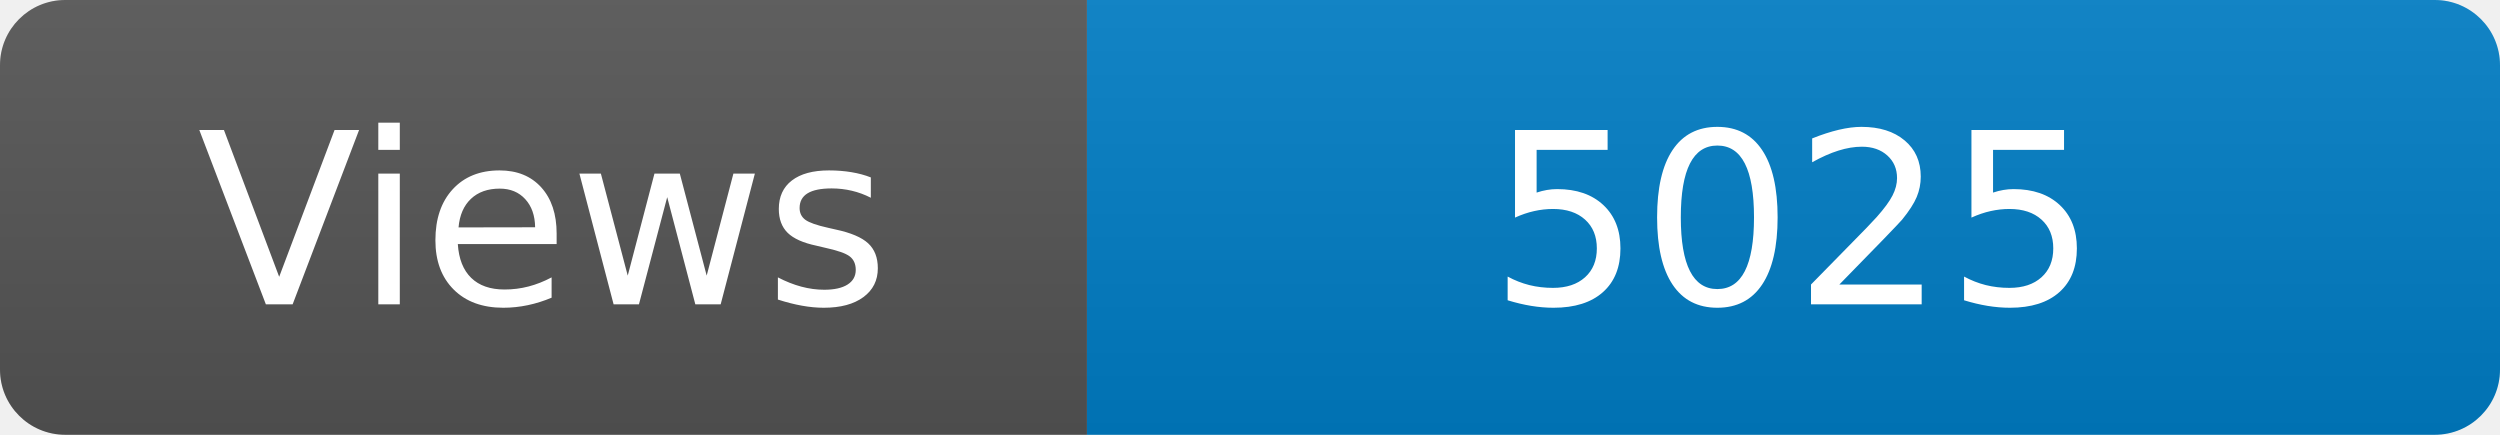
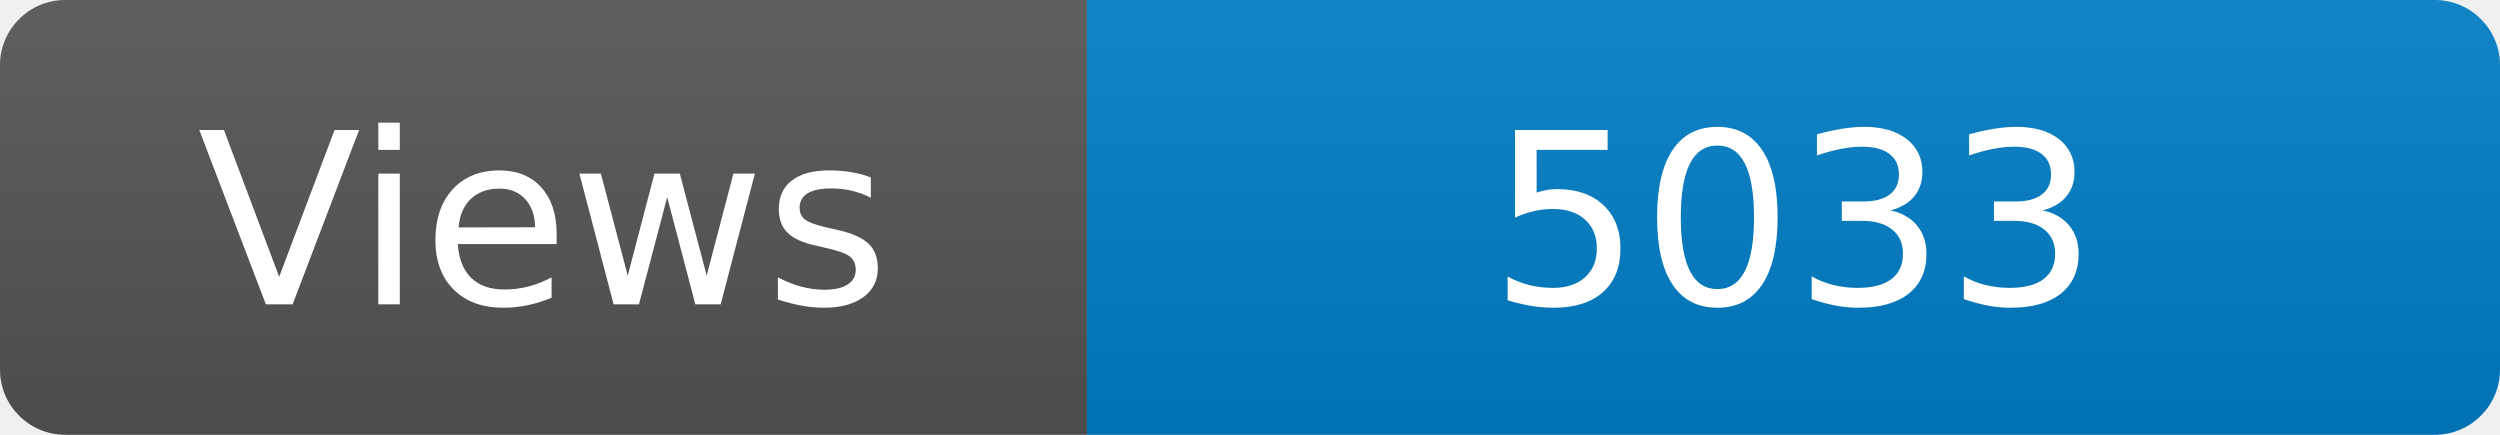
<svg xmlns="http://www.w3.org/2000/svg" width="115" height="20" role="img" aria-label="Maintained?: yes">
  <linearGradient id="s" x2="0" y2="100%">
    <stop offset="0" stop-color="#bbb" stop-opacity=".1" />
    <stop offset="1" stop-opacity=".1" />
  </linearGradient>
  <clipPath id="r">
    <rect width="115" height="20" rx="3" fill="#fff" />
  </clipPath>
  <g clip-path="url(#r)">
    <rect width="50" height="20" fill="#555" />
    <rect x="50" width="160" height="20" fill="#007ec6" />
    <rect width="115" height="20" fill="url(#s)" />
  </g>
  <g fill="#fff" text-anchor="middle" font-family="Verdana,Geneva,DejaVu Sans,sans-serif" font-size="110">
    <text x="250" y="140" transform="scale(.1)" fill="#fff">Views</text>
-     <text x="825" y="140" transform="scale(.1)" fill="#fff">5025</text>
+     <text x="825" y="140" transform="scale(.1)" fill="#fff">5033</text>
  </g>
</svg>
